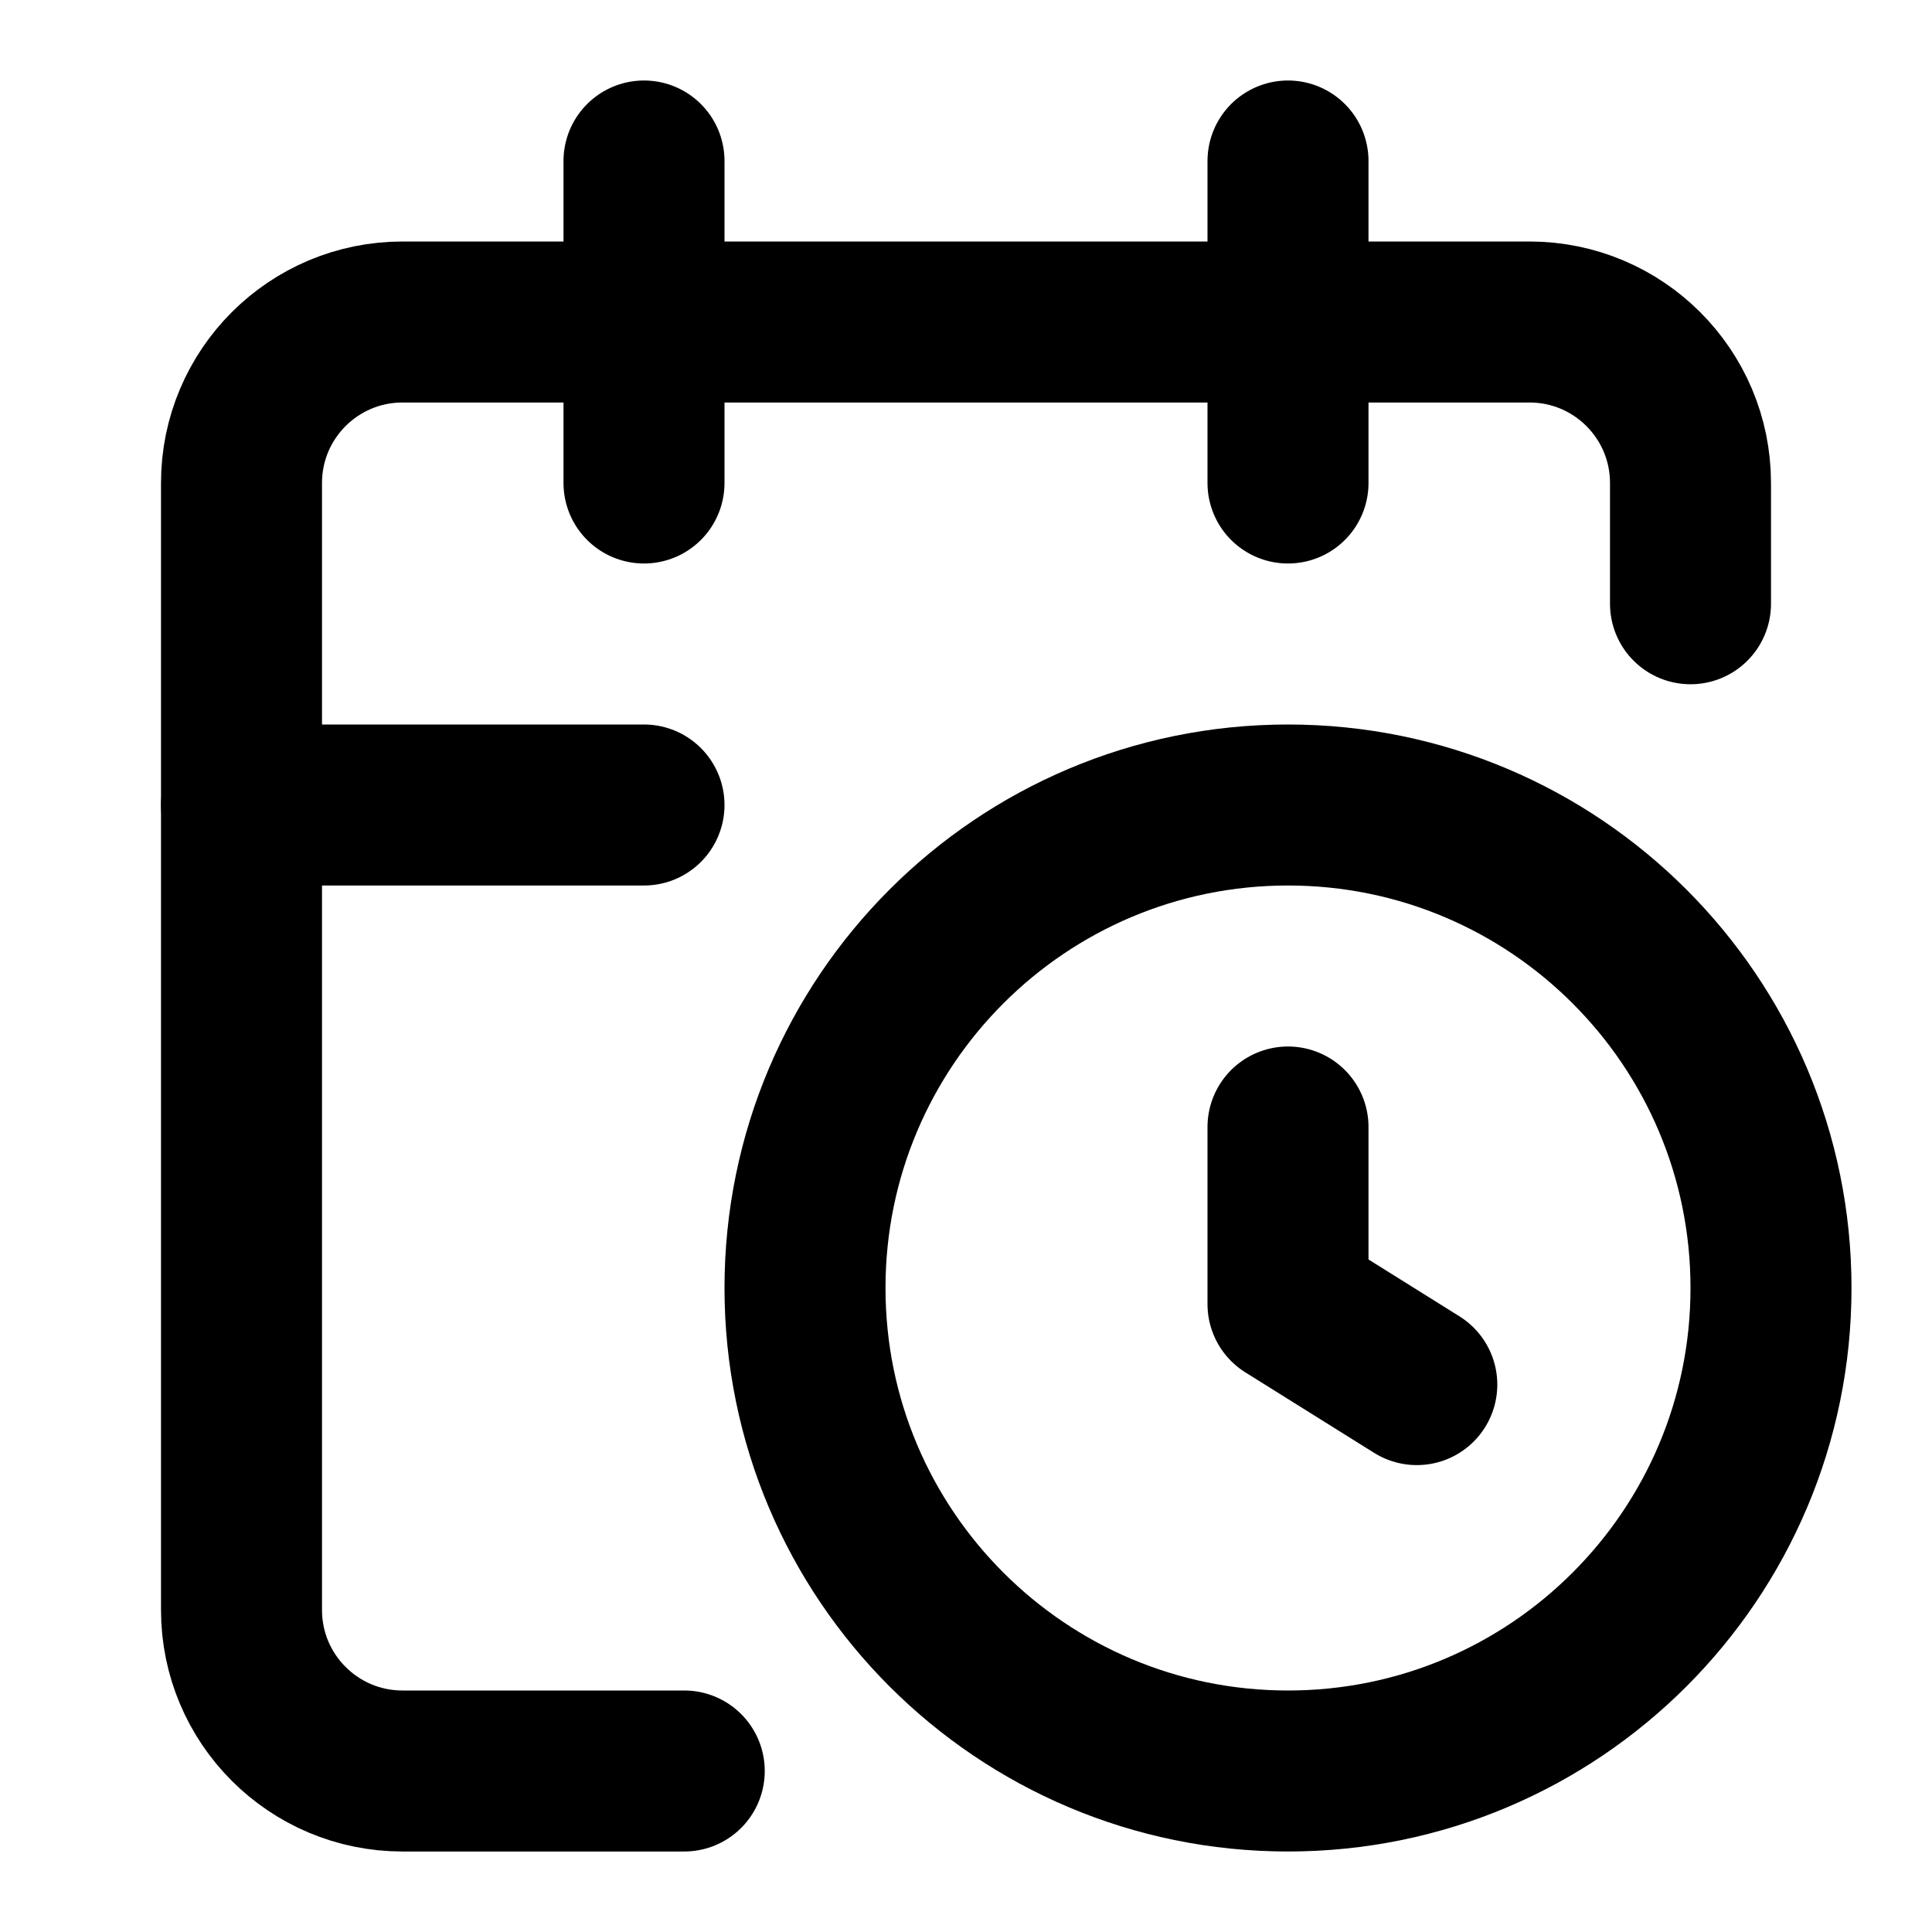
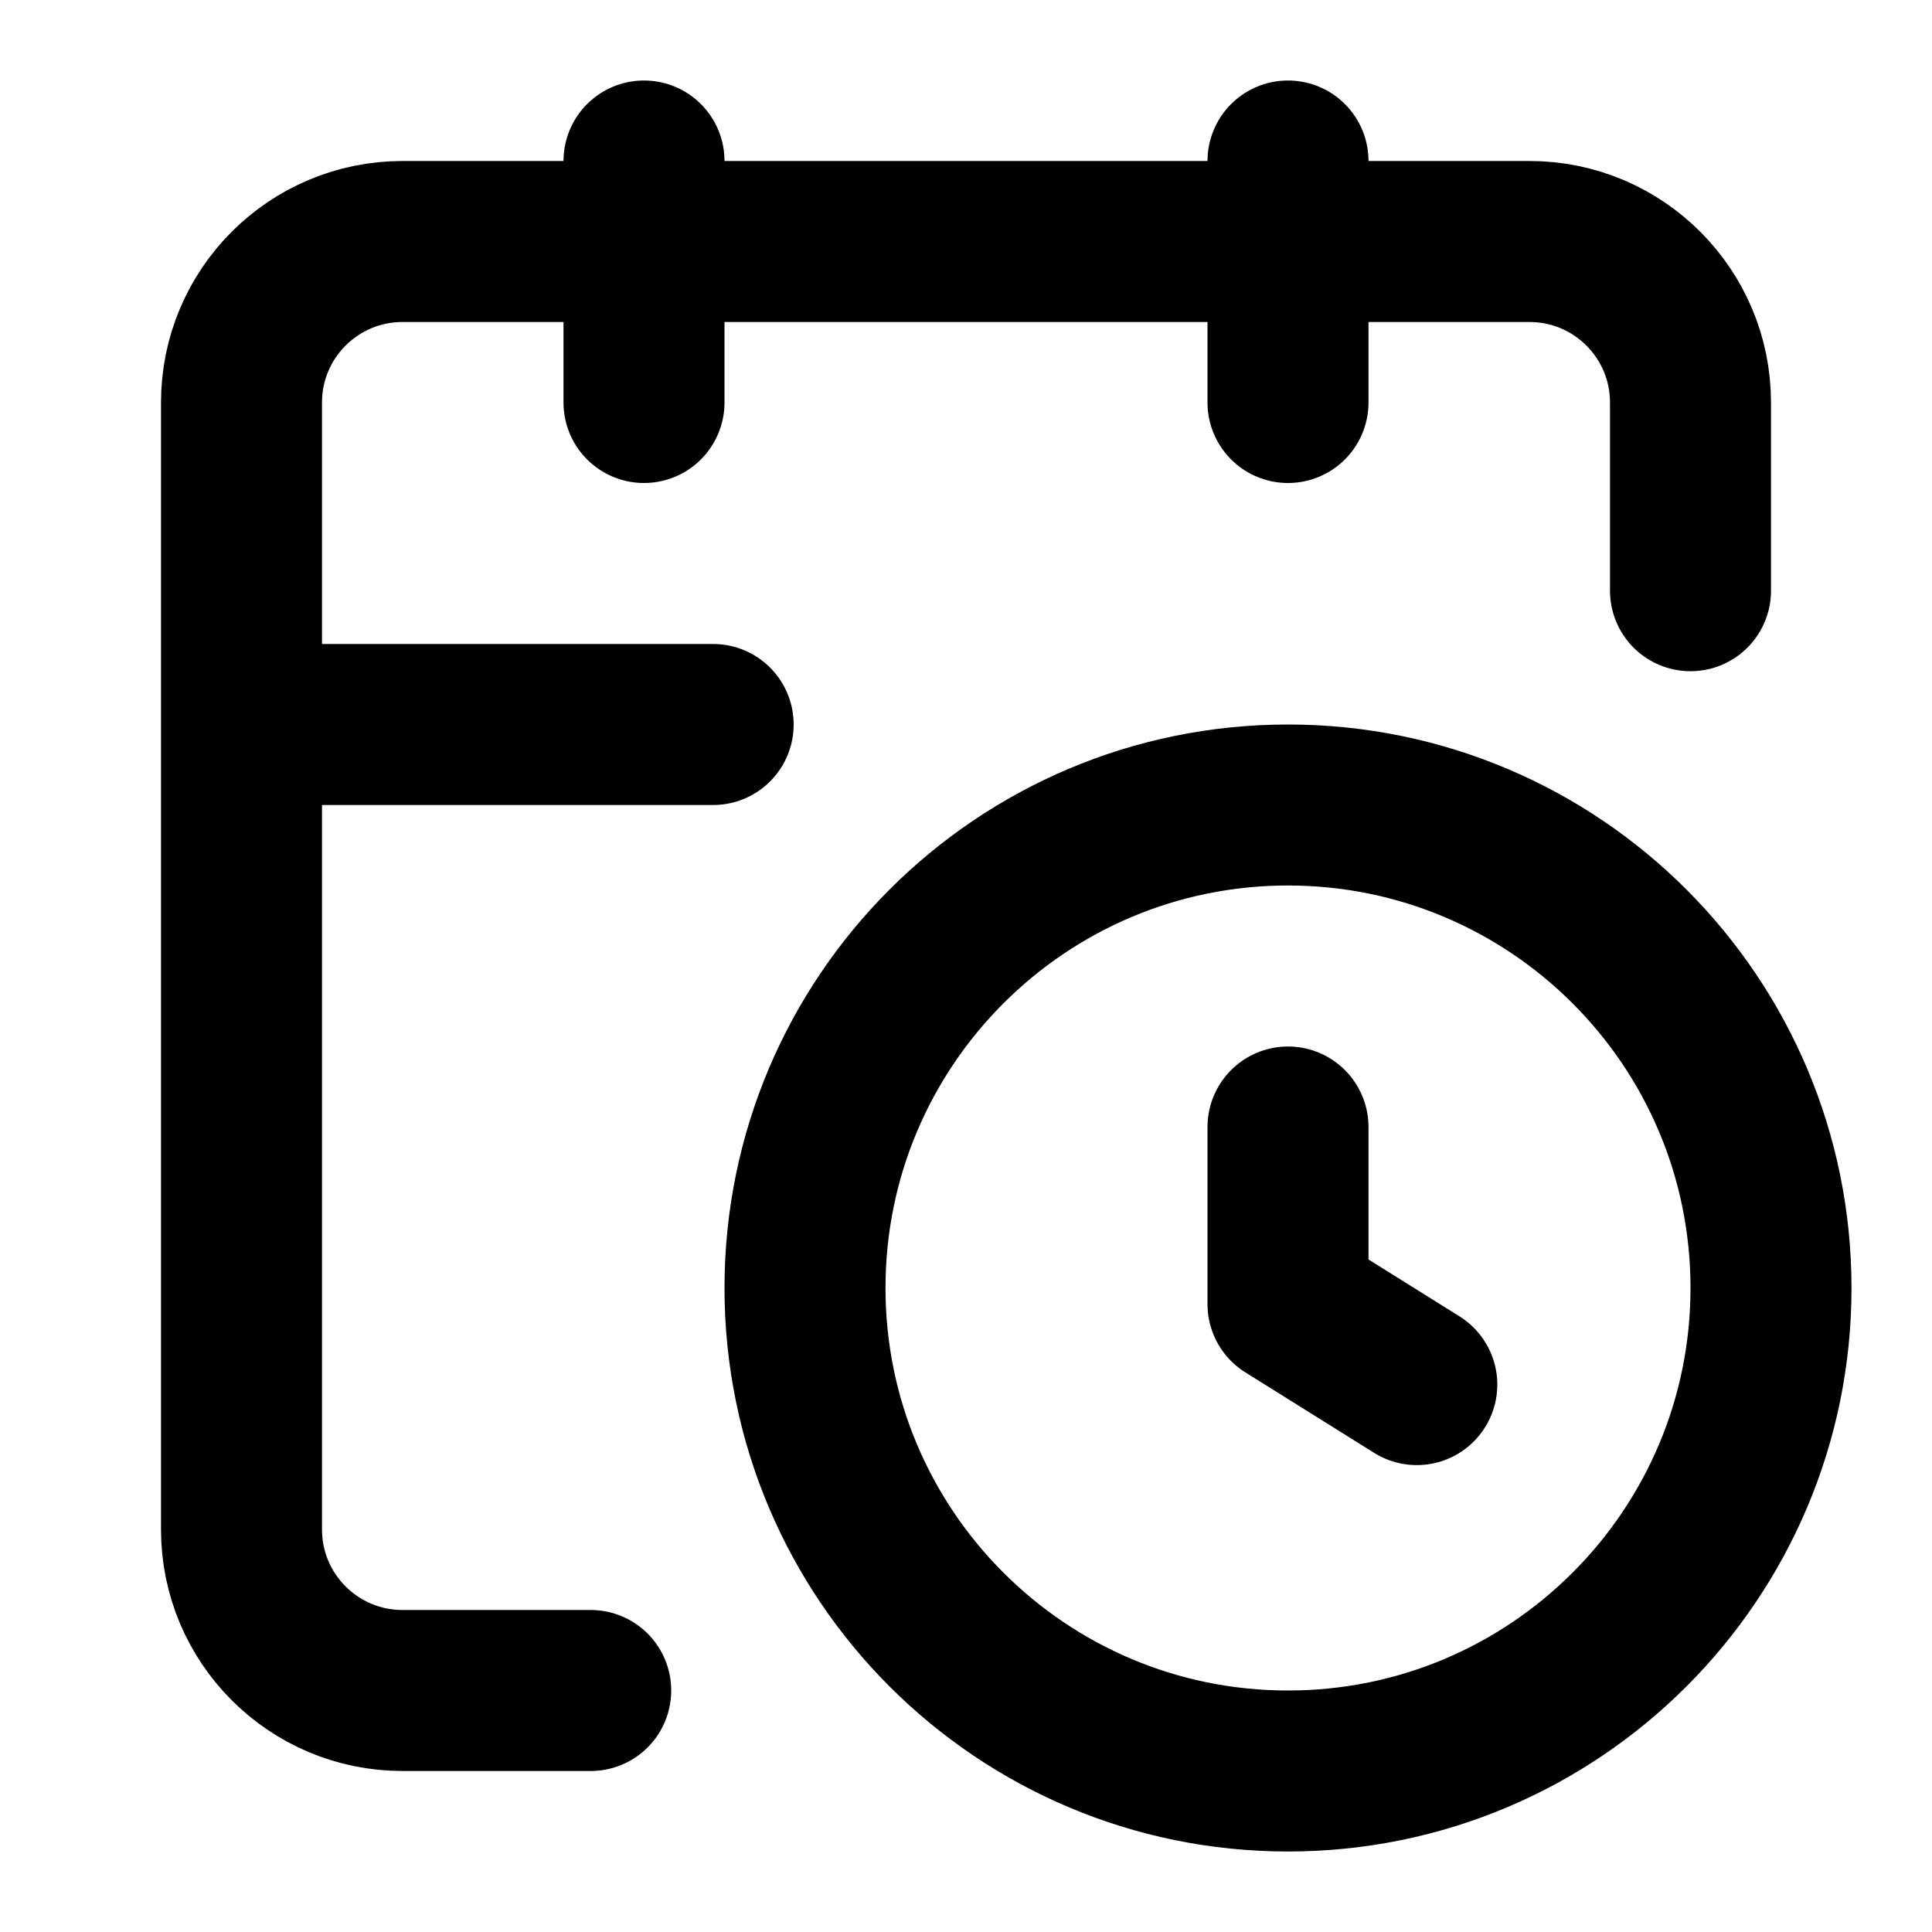
<svg xmlns="http://www.w3.org/2000/svg" width="24" height="24" viewBox="0 0 24 24" fill="none" stroke="currentColor" stroke-width="2" stroke-linecap="round" stroke-linejoin="round">
  <path d="M16 14v2.2l1.6 1" />
-   <path d="M16 2v4" />
-   <path d="M21 7.5V6a2 2 0 0 0-2-2H5a2 2 0 0 0-2 2v14a2 2 0 0 0 2 2h3.5" />
-   <path d="M3 10h5" />
-   <path d="M8 2v4" />
-   <circle cx="16" cy="16" r="6" />
+   <path d="M16 2v3" />
+   <path d="M21 7.338V5a2 2 0 0 0-2-2H5a2 2 0 0 0-2 2v14a2 2 0 0 0 2 2h2.338M3 9h5.859" />
+   <path d="M8 2v3" />
+   <path d="M16 22a6 6 0 1 0 0-12 6 6 0 0 0 0 12" />
</svg>
